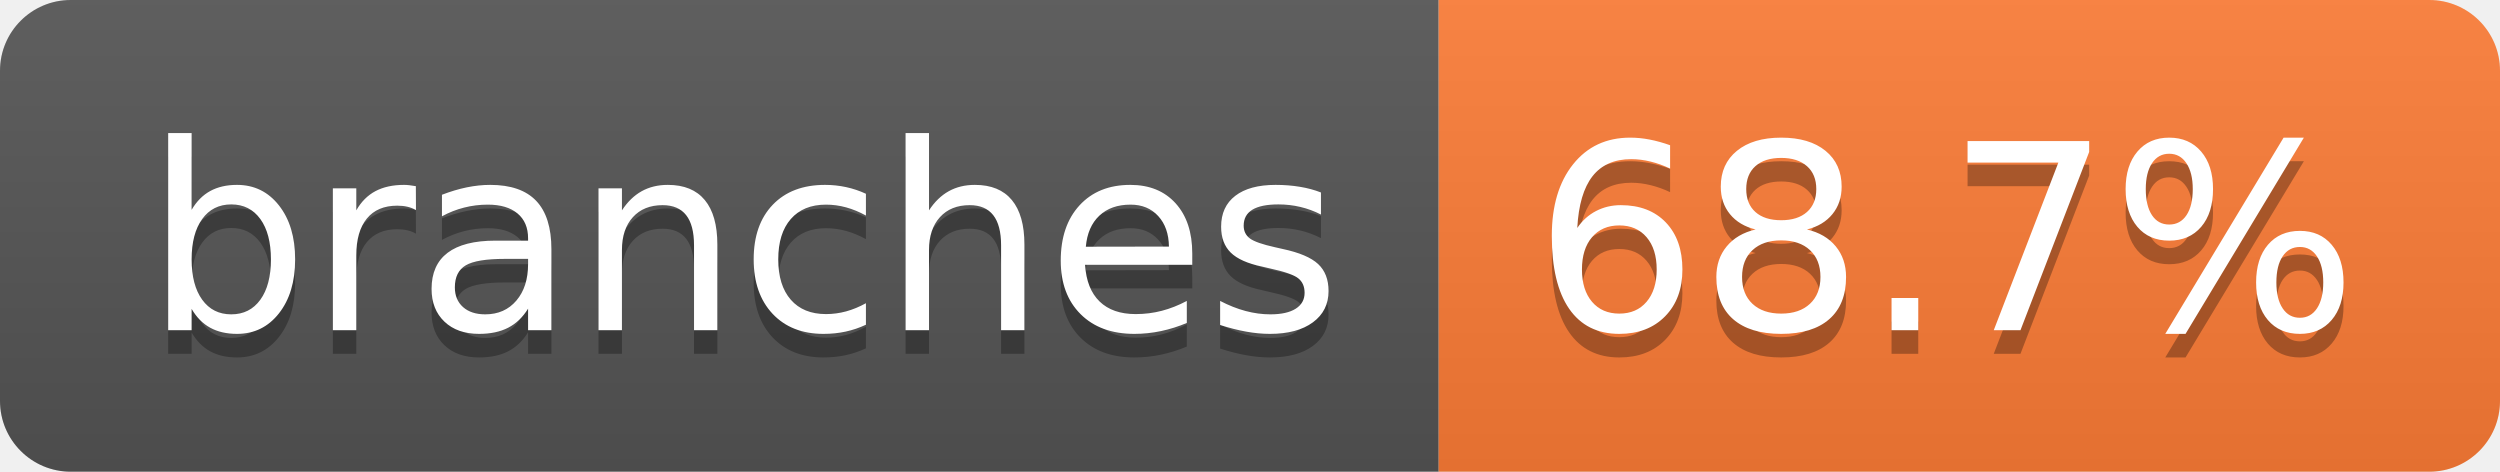
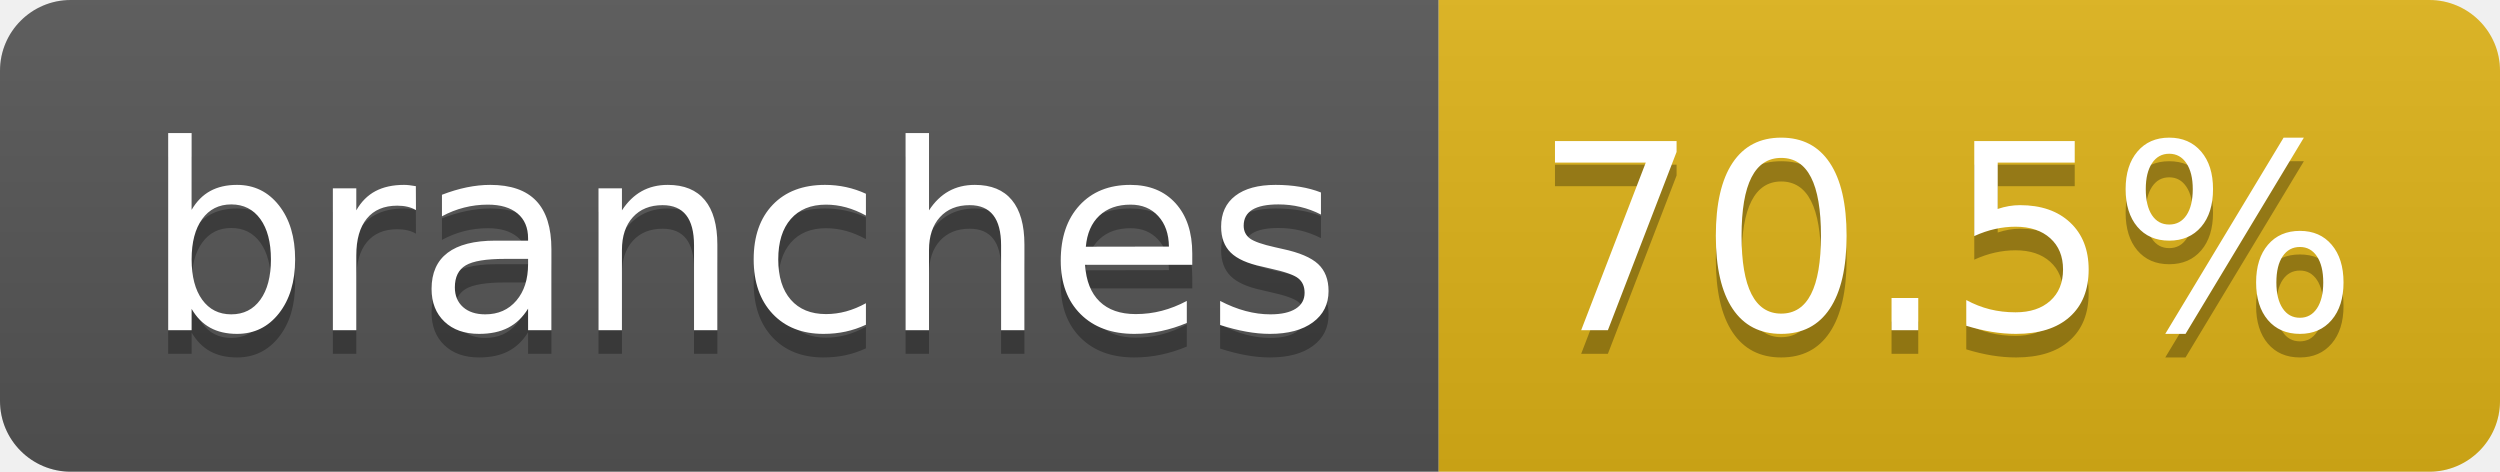
- <svg xmlns="http://www.w3.org/2000/svg" width="106" height="20" role="img" aria-label="branches: 68.7%">
+ <svg xmlns="http://www.w3.org/2000/svg" width="106" height="20" role="img" aria-label="branches: 70.5%">
  <linearGradient id="s" x2="0" y2="100%">
    <stop offset="0" stop-color="#bbb" stop-opacity=".1" />
    <stop offset="1" stop-opacity=".1" />
  </linearGradient>
  <clipPath id="r">
    <rect width="106" height="20" rx="3" fill="#fff" />
  </clipPath>
  <g clip-path="url(#r)">
    <rect width="61" height="20" fill="#555" />
-     <rect x="61" width="45" height="20" fill="#fe7d37" />
+     <rect x="61" width="45" height="20" fill="#dfb317" />
    <rect width="106" height="20" fill="url(#s)" />
  </g>
  <g fill="#fff" text-anchor="middle" font-family="Verdana,Geneva,DejaVu Sans,sans-serif" text-rendering="geometricPrecision" font-size="110">
    <text aria-hidden="true" x="315" y="150" fill="#010101" fill-opacity=".3" transform="scale(.1)" textLength="507">branches</text>
    <text x="315" y="140" transform="scale(.1)" fill="#fff" textLength="507">branches</text>
-     <text aria-hidden="true" x="825" y="150" fill="#010101" fill-opacity=".3" transform="scale(.1)" textLength="350">68.7%</text>
-     <text x="825" y="140" transform="scale(.1)" fill="#fff" textLength="350">68.7%</text>
+     <text aria-hidden="true" x="825" y="150" fill="#010101" fill-opacity=".3" transform="scale(.1)" textLength="350">70.5%</text>
+     <text x="825" y="140" transform="scale(.1)" fill="#fff" textLength="350">70.5%</text>
  </g>
</svg>
